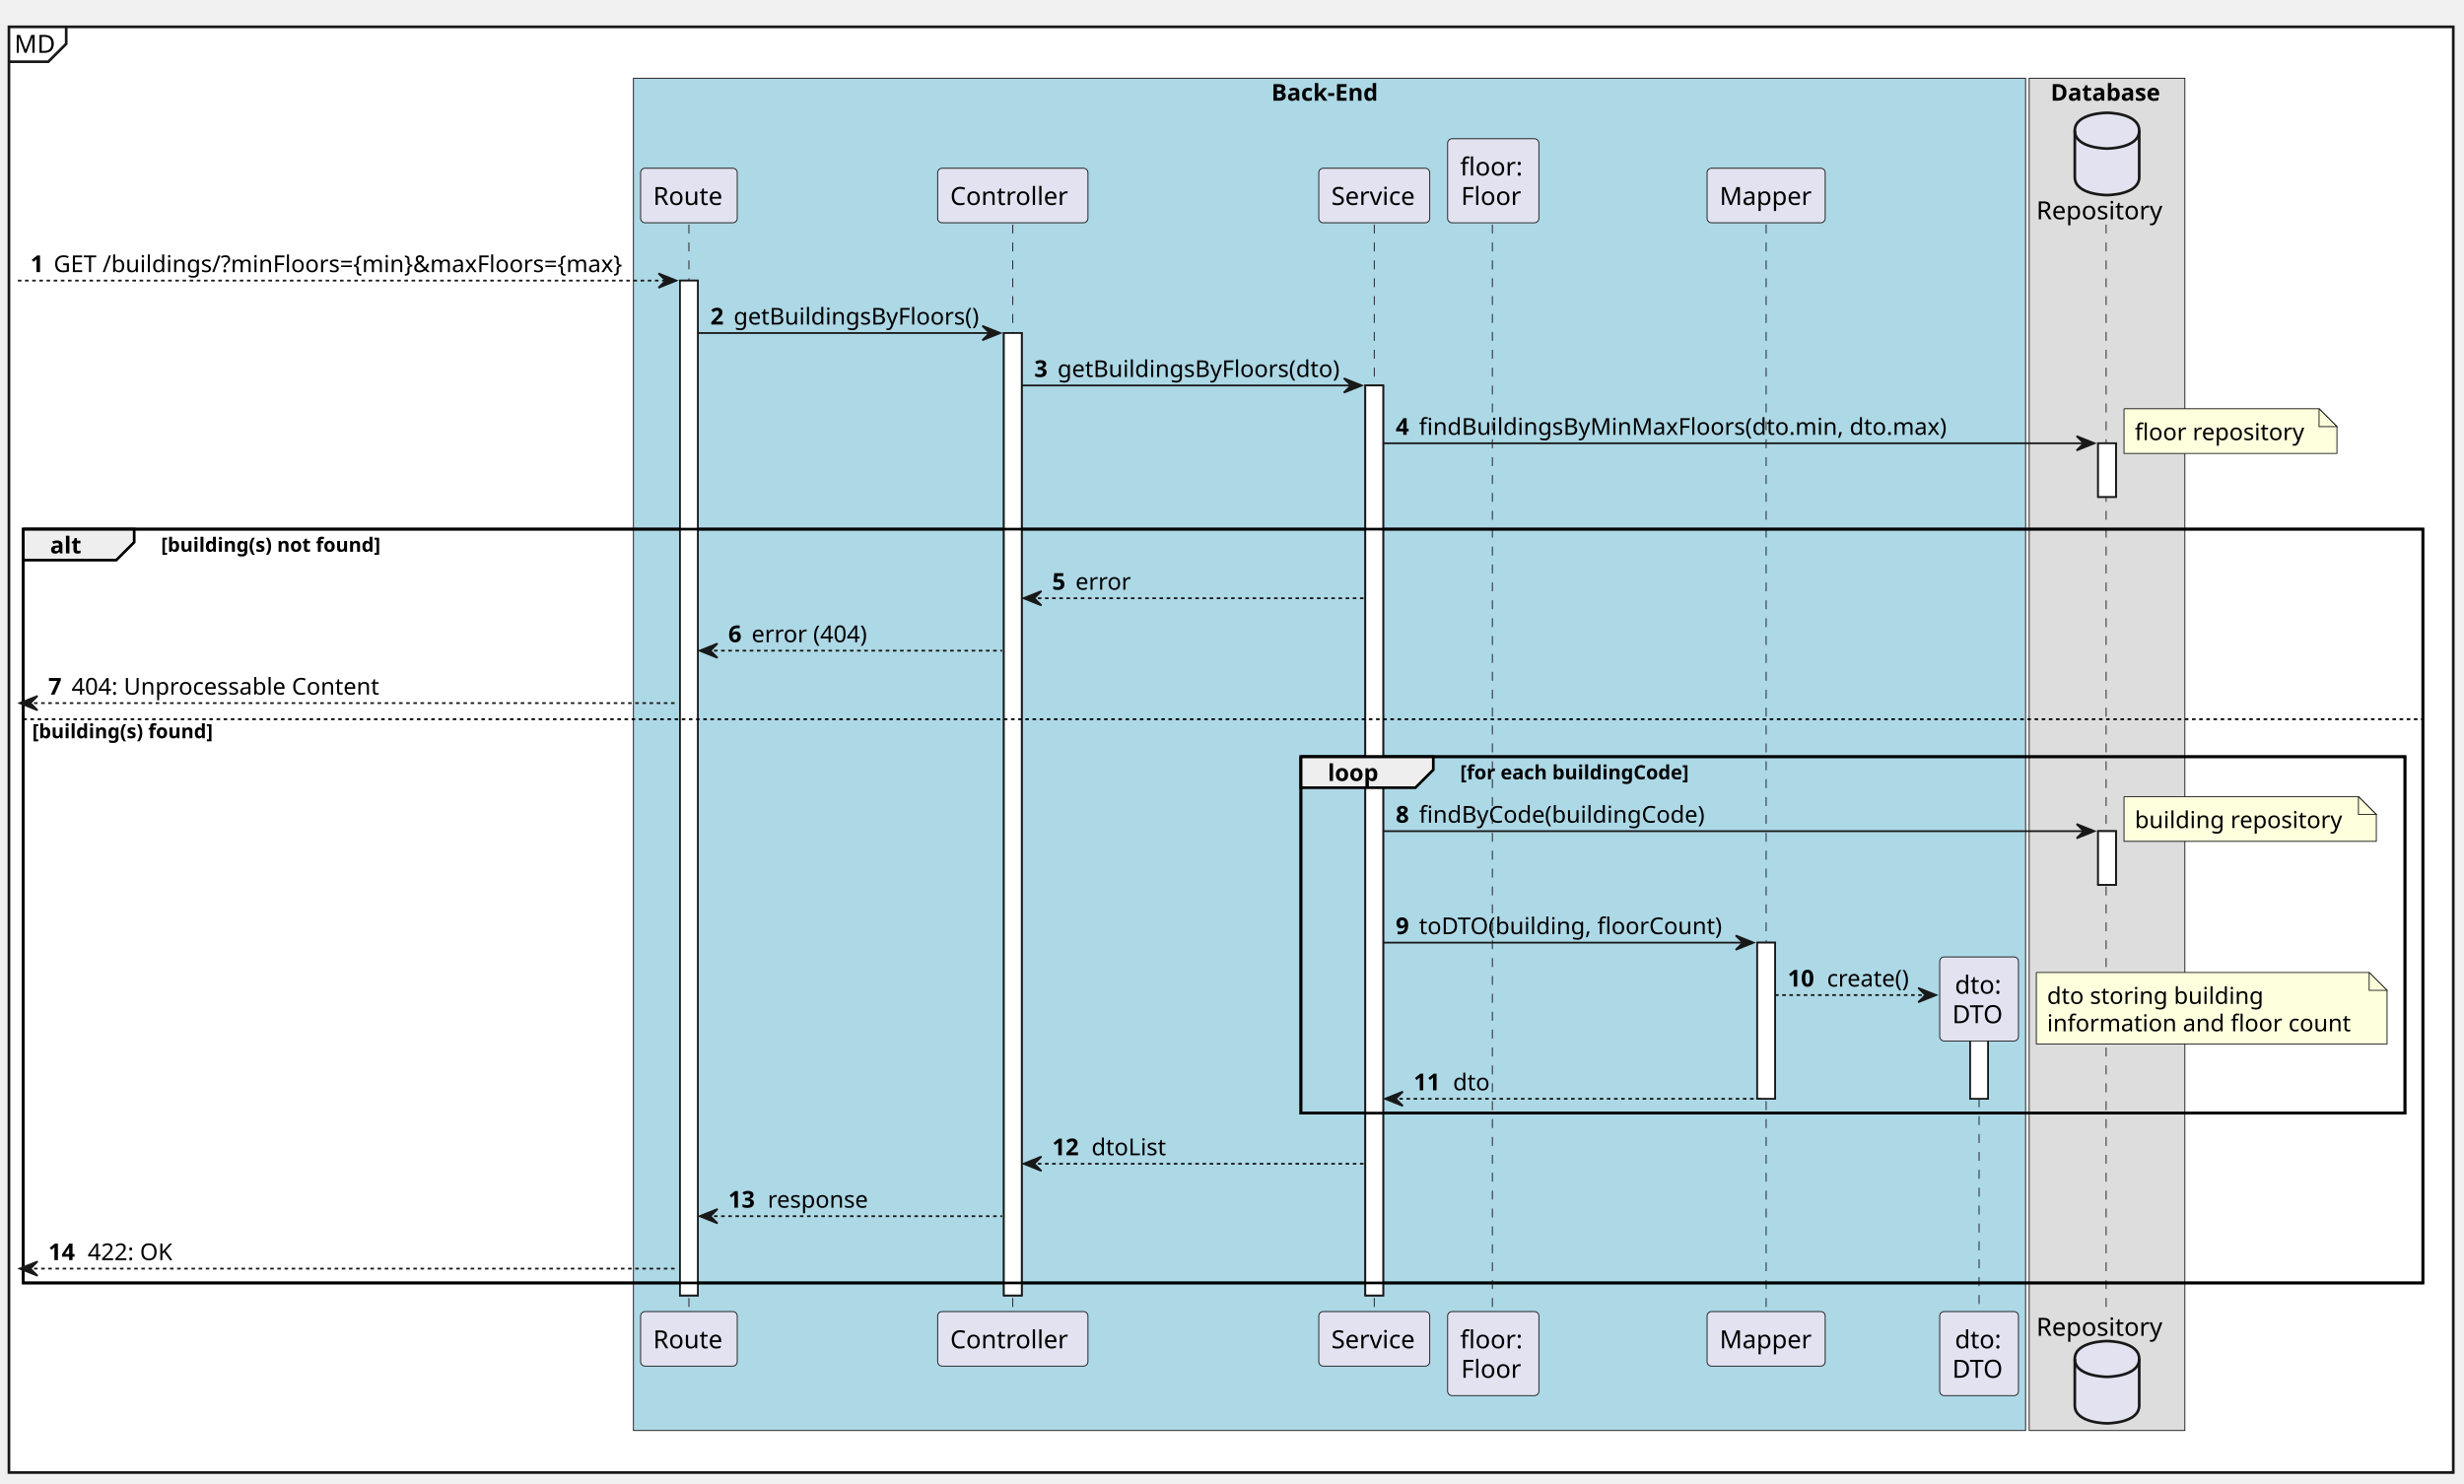
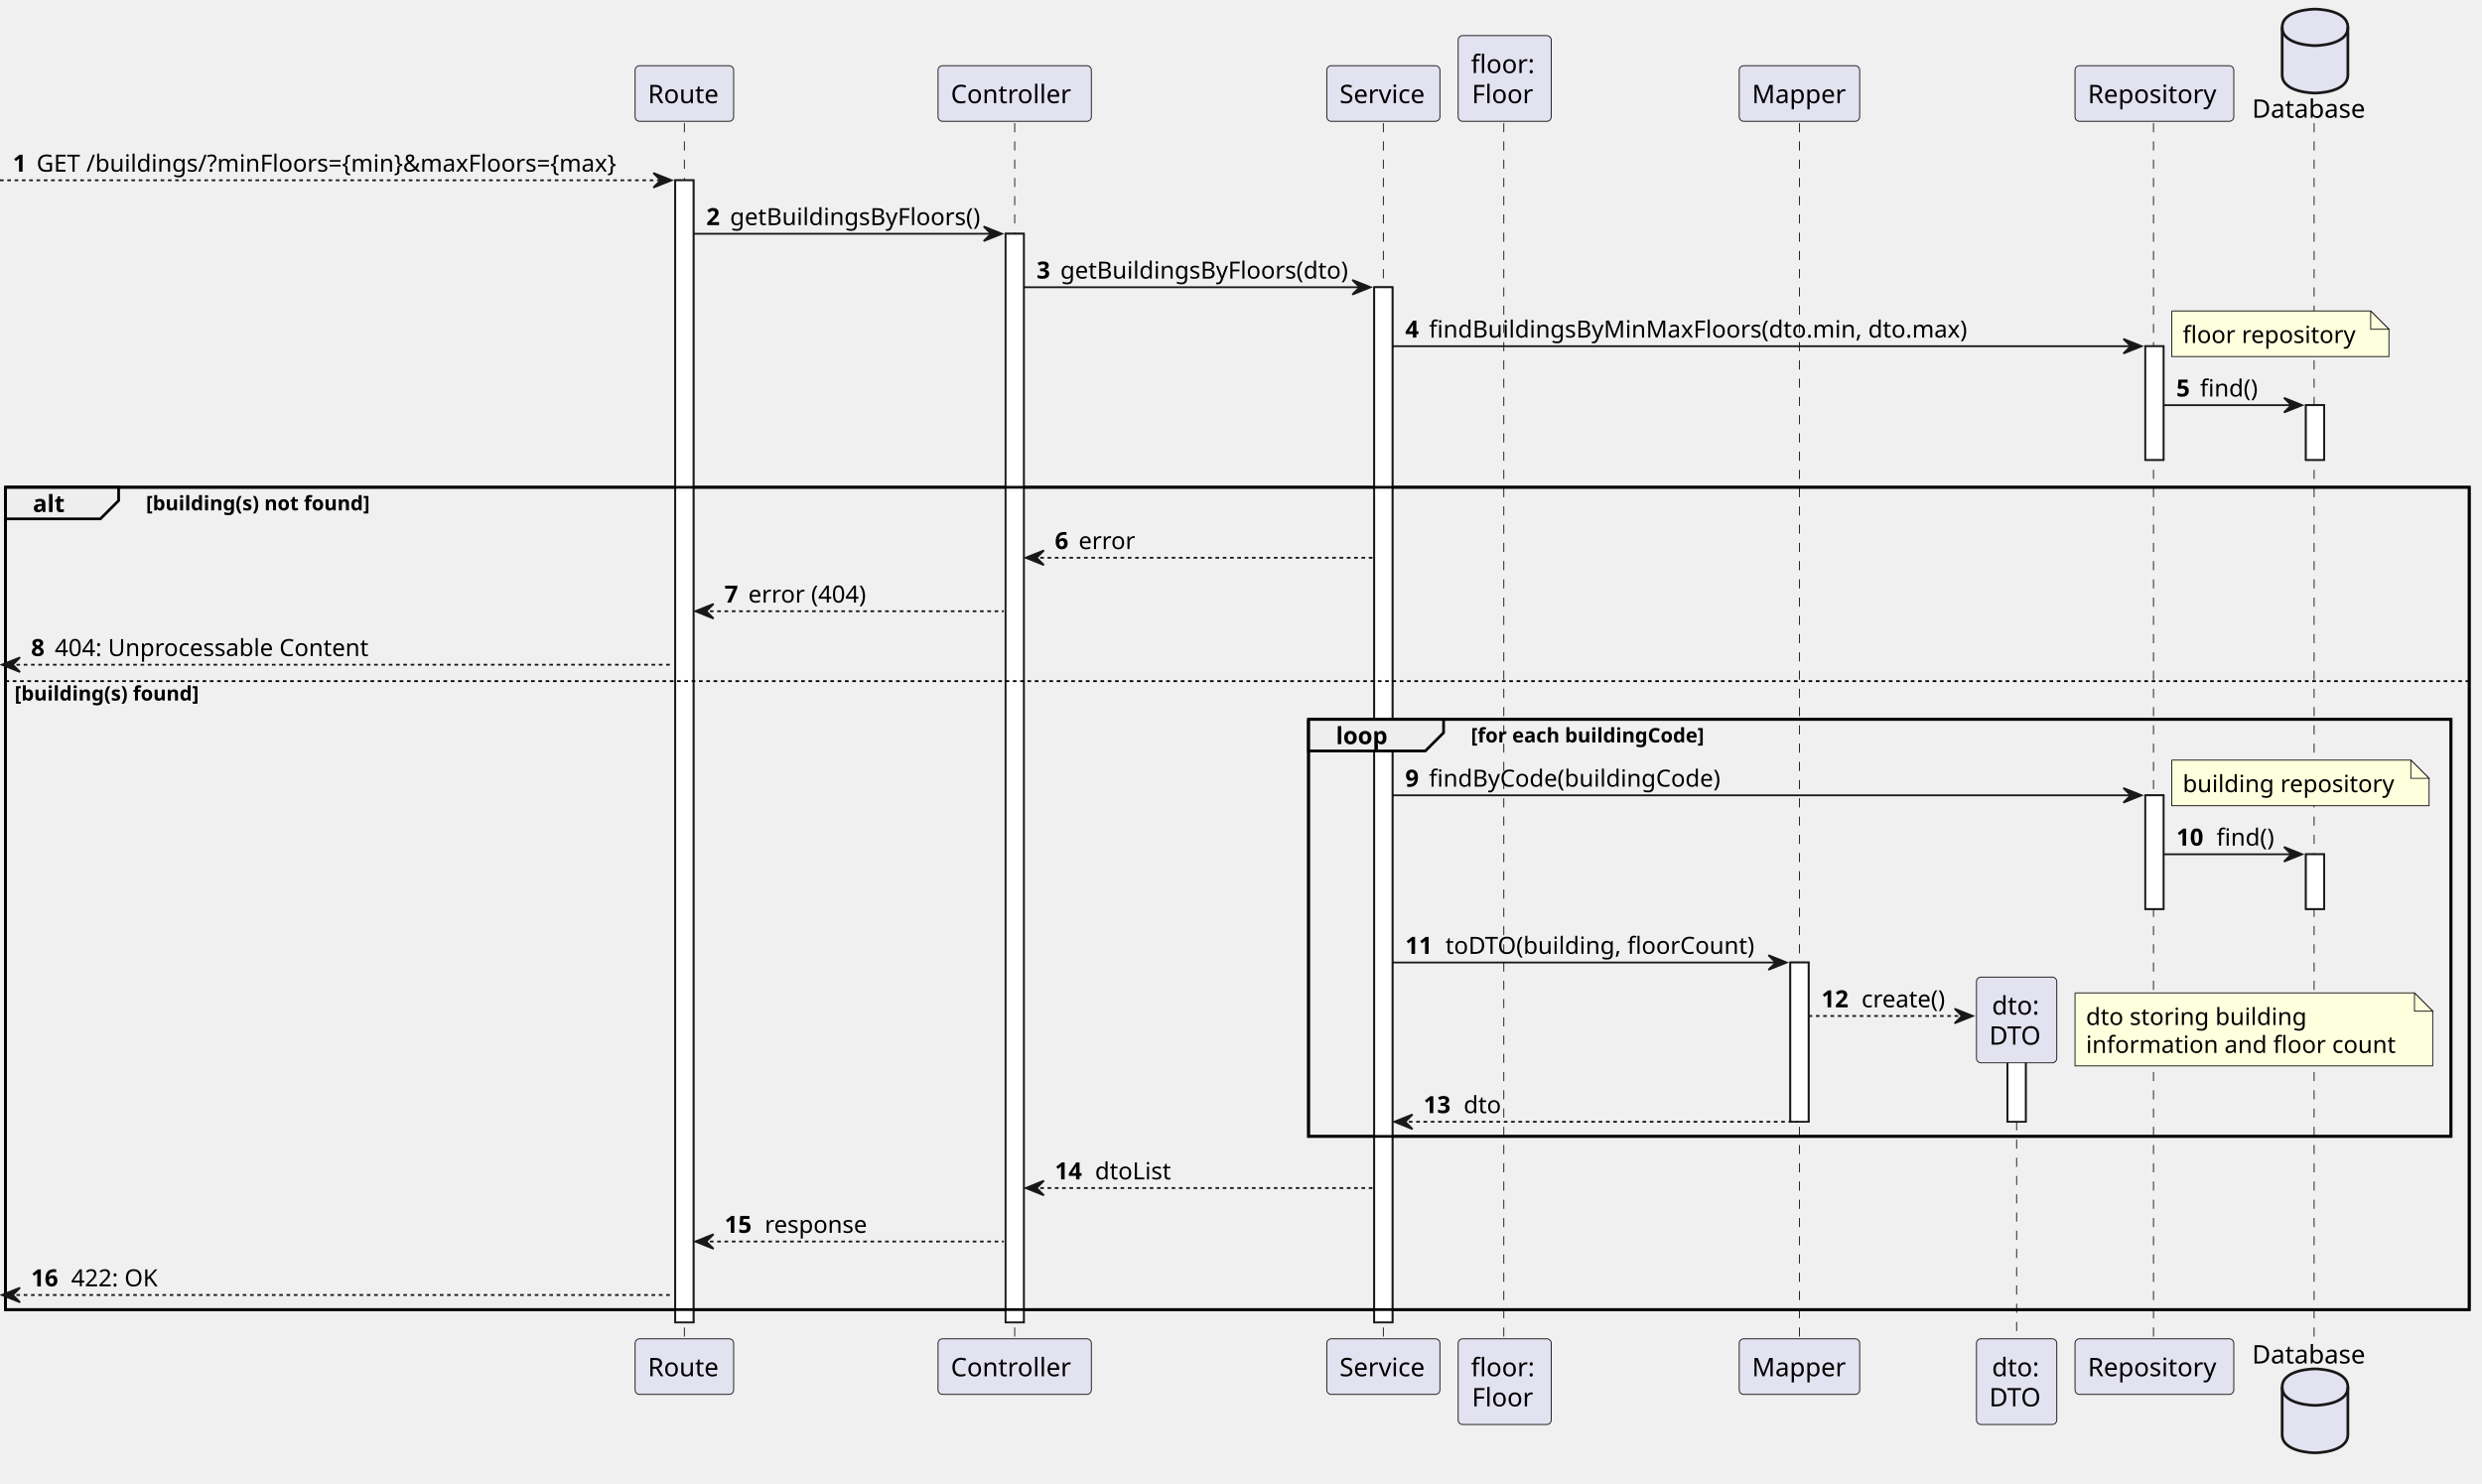
- <svg xmlns="http://www.w3.org/2000/svg" contentStyleType="text/css" height="829px" preserveAspectRatio="none" style="width:1377px;height:829px;background:#FFFFFF;" version="1.1" viewBox="0 0 1377 829" width="1377px" zoomAndPan="magnify">
+ <svg xmlns="http://www.w3.org/2000/svg" contentStyleType="text/css" height="813px" preserveAspectRatio="none" style="width:1360px;height:813px;background:#FFFFFF;" version="1.1" viewBox="0 0 1360 813" width="1360px" zoomAndPan="magnify">
  <defs />
  <g>
-     <rect fill="#FFFFFF" height="808.096" style="stroke:#181818;stroke-width:1.5;" width="1366" x="5" y="15" />
-     <path d="M37,15 L37,24.488 L27,34.488 L5,34.488 " fill="none" style="stroke:#181818;stroke-width:1.5;" />
-     <text fill="#000000" font-family="sans-serif" font-size="14" lengthAdjust="spacing" textLength="22" x="8" y="29.535">MD</text>
-     <rect fill="#ADD8E6" height="755.877" style="stroke:#181818;stroke-width:0.5;" width="778" x="354" y="43.73" />
-     <text fill="#000000" font-family="sans-serif" font-size="13" font-weight="bold" lengthAdjust="spacing" textLength="65" x="710.5" y="56.299">Back-End</text>
-     <rect fill="#DDDDDD" height="755.877" style="stroke:#181818;stroke-width:0.5;" width="87" x="1134" y="43.73" />
-     <text fill="#000000" font-family="sans-serif" font-size="13" font-weight="bold" lengthAdjust="spacing" textLength="63" x="1146" y="56.299">Database</text>
-     <rect fill="#FFFFFF" height="567.279" style="stroke:#181818;stroke-width:1.0;" width="10" x="380" y="156.84" />
-     <rect fill="#FFFFFF" height="537.969" style="stroke:#181818;stroke-width:1.0;" width="10" x="561" y="186.15" />
-     <rect fill="#FFFFFF" height="508.658" style="stroke:#181818;stroke-width:1.0;" width="10" x="763" y="215.461" />
-     <rect fill="#FFFFFF" height="87.287" style="stroke:#181818;stroke-width:1.0;" width="10" x="982" y="526.9" />
-     <rect fill="#FFFFFF" height="47.977" style="stroke:#181818;stroke-width:1.0;" width="10" x="1101" y="566.211" />
-     <rect fill="#FFFFFF" height="30" style="stroke:#181818;stroke-width:1.0;" width="10" x="1172.5" y="247.772" />
-     <rect fill="#FFFFFF" height="30" style="stroke:#181818;stroke-width:1.0;" width="10" x="1172.5" y="464.59" />
-     <rect fill="none" height="421.348" style="stroke:#000000;stroke-width:1.5;" width="1341" x="13" y="295.772" />
-     <rect fill="none" height="199.219" style="stroke:#000000;stroke-width:1.5;" width="617" x="727" y="422.969" />
-     <line style="stroke:#181818;stroke-width:0.5;stroke-dasharray:5.0,5.0;" x1="385" x2="385" y1="125.529" y2="734.119" />
-     <line style="stroke:#181818;stroke-width:0.5;stroke-dasharray:5.0,5.0;" x1="566" x2="566" y1="125.529" y2="734.119" />
-     <line style="stroke:#181818;stroke-width:0.5;stroke-dasharray:5.0,5.0;" x1="768" x2="768" y1="125.529" y2="734.119" />
-     <line style="stroke:#181818;stroke-width:0.5;stroke-dasharray:5.0,5.0;" x1="834" x2="834" y1="125.529" y2="734.119" />
-     <line style="stroke:#181818;stroke-width:0.5;stroke-dasharray:5.0,5.0;" x1="987" x2="987" y1="125.529" y2="734.119" />
-     <line style="stroke:#181818;stroke-width:0.5;stroke-dasharray:5.0,5.0;" x1="1106" x2="1106" y1="573.889" y2="734.119" />
-     <line style="stroke:#181818;stroke-width:0.5;stroke-dasharray:5.0,5.0;" x1="1177" x2="1177" y1="125.529" y2="734.119" />
-     <rect fill="#E2E2F0" height="30.488" rx="2.5" ry="2.5" style="stroke:#181818;stroke-width:0.5;" width="54" x="358" y="94.041" />
-     <text fill="#000000" font-family="sans-serif" font-size="14" lengthAdjust="spacing" textLength="40" x="365" y="114.576">Route</text>
-     <rect fill="#E2E2F0" height="30.488" rx="2.5" ry="2.5" style="stroke:#181818;stroke-width:0.5;" width="54" x="358" y="733.119" />
-     <text fill="#000000" font-family="sans-serif" font-size="14" lengthAdjust="spacing" textLength="40" x="365" y="753.654">Route</text>
-     <rect fill="#E2E2F0" height="30.488" rx="2.5" ry="2.5" style="stroke:#181818;stroke-width:0.5;" width="84" x="524" y="94.041" />
-     <text fill="#000000" font-family="sans-serif" font-size="14" lengthAdjust="spacing" textLength="70" x="531" y="114.576">Controller</text>
-     <rect fill="#E2E2F0" height="30.488" rx="2.5" ry="2.5" style="stroke:#181818;stroke-width:0.5;" width="84" x="524" y="733.119" />
-     <text fill="#000000" font-family="sans-serif" font-size="14" lengthAdjust="spacing" textLength="70" x="531" y="753.654">Controller</text>
-     <rect fill="#E2E2F0" height="30.488" rx="2.5" ry="2.5" style="stroke:#181818;stroke-width:0.5;" width="62" x="737" y="94.041" />
-     <text fill="#000000" font-family="sans-serif" font-size="14" lengthAdjust="spacing" textLength="48" x="744" y="114.576">Service</text>
-     <rect fill="#E2E2F0" height="30.488" rx="2.5" ry="2.5" style="stroke:#181818;stroke-width:0.5;" width="62" x="737" y="733.119" />
-     <text fill="#000000" font-family="sans-serif" font-size="14" lengthAdjust="spacing" textLength="48" x="744" y="753.654">Service</text>
-     <rect fill="#E2E2F0" height="46.977" rx="2.5" ry="2.5" style="stroke:#181818;stroke-width:0.5;" width="51" x="809" y="77.553" />
-     <text fill="#000000" font-family="sans-serif" font-size="14" lengthAdjust="spacing" textLength="37" x="816" y="98.088">floor:</text>
-     <text fill="#000000" font-family="sans-serif" font-size="14" lengthAdjust="spacing" textLength="36" x="816.5" y="114.576">Floor</text>
-     <rect fill="#E2E2F0" height="46.977" rx="2.5" ry="2.5" style="stroke:#181818;stroke-width:0.5;" width="51" x="809" y="733.119" />
-     <text fill="#000000" font-family="sans-serif" font-size="14" lengthAdjust="spacing" textLength="37" x="816" y="753.654">floor:</text>
-     <text fill="#000000" font-family="sans-serif" font-size="14" lengthAdjust="spacing" textLength="36" x="816.5" y="770.143">Floor</text>
-     <rect fill="#E2E2F0" height="30.488" rx="2.5" ry="2.5" style="stroke:#181818;stroke-width:0.5;" width="66" x="954" y="94.041" />
-     <text fill="#000000" font-family="sans-serif" font-size="14" lengthAdjust="spacing" textLength="52" x="961" y="114.576">Mapper</text>
-     <rect fill="#E2E2F0" height="30.488" rx="2.5" ry="2.5" style="stroke:#181818;stroke-width:0.5;" width="66" x="954" y="733.119" />
-     <text fill="#000000" font-family="sans-serif" font-size="14" lengthAdjust="spacing" textLength="52" x="961" y="753.654">Mapper</text>
-     <rect fill="#E2E2F0" height="46.977" rx="2.5" ry="2.5" style="stroke:#181818;stroke-width:0.5;" width="44" x="1084" y="733.119" />
-     <text fill="#000000" font-family="sans-serif" font-size="14" lengthAdjust="spacing" textLength="27" x="1092.5" y="753.654">dto:</text>
-     <text fill="#000000" font-family="sans-serif" font-size="14" lengthAdjust="spacing" textLength="30" x="1091" y="770.143">DTO</text>
-     <text fill="#000000" font-family="sans-serif" font-size="14" lengthAdjust="spacing" textLength="73" x="1138" y="122.576">Repository</text>
-     <path d="M1159.5,73.041 C1159.5,63.041 1177.5,63.041 1177.5,63.041 C1177.5,63.041 1195.5,63.041 1195.5,73.041 L1195.5,99.041 C1195.5,109.041 1177.5,109.041 1177.5,109.041 C1177.5,109.041 1159.5,109.041 1159.5,99.041 L1159.5,73.041 " fill="#E2E2F0" style="stroke:#181818;stroke-width:1.5;" />
-     <path d="M1159.5,73.041 C1159.5,83.041 1177.5,83.041 1177.5,83.041 C1177.5,83.041 1195.5,83.041 1195.5,73.041 " fill="none" style="stroke:#181818;stroke-width:1.5;" />
-     <text fill="#000000" font-family="sans-serif" font-size="14" lengthAdjust="spacing" textLength="73" x="1138" y="746.654">Repository</text>
-     <path d="M1159.5,759.607 C1159.5,749.607 1177.5,749.607 1177.5,749.607 C1177.5,749.607 1195.5,749.607 1195.5,759.607 L1195.5,785.607 C1195.5,795.607 1177.5,795.607 1177.5,795.607 C1177.5,795.607 1159.5,795.607 1159.5,785.607 L1159.5,759.607 " fill="#E2E2F0" style="stroke:#181818;stroke-width:1.5;" />
-     <path d="M1159.5,759.607 C1159.5,769.607 1177.5,769.607 1177.5,769.607 C1177.5,769.607 1195.5,769.607 1195.5,759.607 " fill="none" style="stroke:#181818;stroke-width:1.5;" />
-     <rect fill="#FFFFFF" height="567.279" style="stroke:#181818;stroke-width:1.0;" width="10" x="380" y="156.84" />
-     <rect fill="#FFFFFF" height="537.969" style="stroke:#181818;stroke-width:1.0;" width="10" x="561" y="186.15" />
-     <rect fill="#FFFFFF" height="508.658" style="stroke:#181818;stroke-width:1.0;" width="10" x="763" y="215.461" />
-     <rect fill="#FFFFFF" height="87.287" style="stroke:#181818;stroke-width:1.0;" width="10" x="982" y="526.9" />
-     <rect fill="#FFFFFF" height="47.977" style="stroke:#181818;stroke-width:1.0;" width="10" x="1101" y="566.211" />
-     <rect fill="#FFFFFF" height="30" style="stroke:#181818;stroke-width:1.0;" width="10" x="1172.5" y="247.772" />
-     <rect fill="#FFFFFF" height="30" style="stroke:#181818;stroke-width:1.0;" width="10" x="1172.5" y="464.59" />
-     <polygon fill="#181818" points="368,152.84,378,156.84,368,160.84,372,156.84" style="stroke:#181818;stroke-width:1.0;" />
-     <line style="stroke:#181818;stroke-width:1.0;stroke-dasharray:2.0,2.0;" x1="10" x2="374" y1="156.84" y2="156.84" />
-     <text fill="#000000" font-family="sans-serif" font-size="13" font-weight="bold" lengthAdjust="spacing" textLength="9" x="17" y="152.098">1</text>
-     <text fill="#000000" font-family="sans-serif" font-size="13" lengthAdjust="spacing" textLength="331" x="30" y="152.098">GET /buildings/?minFloors={min}&amp;maxFloors={max}</text>
-     <polygon fill="#181818" points="549,182.15,559,186.15,549,190.15,553,186.15" style="stroke:#181818;stroke-width:1.0;" />
-     <line style="stroke:#181818;stroke-width:1.0;" x1="390" x2="555" y1="186.15" y2="186.15" />
-     <text fill="#000000" font-family="sans-serif" font-size="13" font-weight="bold" lengthAdjust="spacing" textLength="9" x="397" y="181.408">2</text>
-     <text fill="#000000" font-family="sans-serif" font-size="13" lengthAdjust="spacing" textLength="139" x="410" y="181.408">getBuildingsByFloors()</text>
-     <polygon fill="#181818" points="751,211.461,761,215.461,751,219.461,755,215.461" style="stroke:#181818;stroke-width:1.0;" />
-     <line style="stroke:#181818;stroke-width:1.0;" x1="571" x2="757" y1="215.461" y2="215.461" />
-     <text fill="#000000" font-family="sans-serif" font-size="13" font-weight="bold" lengthAdjust="spacing" textLength="9" x="578" y="210.719">3</text>
-     <text fill="#000000" font-family="sans-serif" font-size="13" lengthAdjust="spacing" textLength="160" x="591" y="210.719">getBuildingsByFloors(dto)</text>
-     <polygon fill="#181818" points="1160.5,243.772,1170.5,247.772,1160.5,251.772,1164.5,247.772" style="stroke:#181818;stroke-width:1.0;" />
-     <line style="stroke:#181818;stroke-width:1.0;" x1="773" x2="1166.5" y1="247.772" y2="247.772" />
-     <text fill="#000000" font-family="sans-serif" font-size="13" font-weight="bold" lengthAdjust="spacing" textLength="9" x="780" y="243.029">4</text>
-     <text fill="#000000" font-family="sans-serif" font-size="13" lengthAdjust="spacing" textLength="302" x="793" y="243.029">findBuildingsByMinMaxFloors(dto.min, dto.max)</text>
-     <path d="M1187,228.461 L1187,253.461 L1306,253.461 L1306,238.461 L1296,228.461 L1187,228.461 " fill="#FEFFDD" style="stroke:#181818;stroke-width:0.5;" />
-     <path d="M1296,228.461 L1296,238.461 L1306,238.461 L1296,228.461 " fill="#FEFFDD" style="stroke:#181818;stroke-width:0.5;" />
-     <text fill="#000000" font-family="sans-serif" font-size="13" lengthAdjust="spacing" textLength="98" x="1193" y="246.029">floor repository</text>
-     <path d="M13,295.772 L75,295.772 L75,303.082 L65,313.082 L13,313.082 L13,295.772 " fill="#EEEEEE" style="stroke:#000000;stroke-width:1.5;" />
-     <rect fill="none" height="421.348" style="stroke:#000000;stroke-width:1.5;" width="1341" x="13" y="295.772" />
-     <text fill="#000000" font-family="sans-serif" font-size="13" font-weight="bold" lengthAdjust="spacing" textLength="17" x="28" y="309.34">alt</text>
-     <text fill="#000000" font-family="sans-serif" font-size="11" font-weight="bold" lengthAdjust="spacing" textLength="128" x="90" y="308.406">[building(s) not found]</text>
-     <polygon fill="#181818" points="582,330.393,572,334.393,582,338.393,578,334.393" style="stroke:#181818;stroke-width:1.0;" />
-     <line style="stroke:#181818;stroke-width:1.0;stroke-dasharray:2.0,2.0;" x1="576" x2="762" y1="334.393" y2="334.393" />
-     <text fill="#000000" font-family="sans-serif" font-size="13" font-weight="bold" lengthAdjust="spacing" textLength="9" x="588" y="329.65">5</text>
-     <text fill="#000000" font-family="sans-serif" font-size="13" lengthAdjust="spacing" textLength="30" x="601" y="329.65">error</text>
-     <polygon fill="#181818" points="401,359.703,391,363.703,401,367.703,397,363.703" style="stroke:#181818;stroke-width:1.0;" />
-     <line style="stroke:#181818;stroke-width:1.0;stroke-dasharray:2.0,2.0;" x1="395" x2="560" y1="363.703" y2="363.703" />
-     <text fill="#000000" font-family="sans-serif" font-size="13" font-weight="bold" lengthAdjust="spacing" textLength="9" x="407" y="358.961">6</text>
-     <text fill="#000000" font-family="sans-serif" font-size="13" lengthAdjust="spacing" textLength="66" x="420" y="358.961">error (404)</text>
-     <polygon fill="#181818" points="21,389.014,11,393.014,21,397.014,17,393.014" style="stroke:#181818;stroke-width:1.0;" />
-     <line style="stroke:#181818;stroke-width:1.0;stroke-dasharray:2.0,2.0;" x1="15" x2="379" y1="393.014" y2="393.014" />
-     <text fill="#000000" font-family="sans-serif" font-size="13" font-weight="bold" lengthAdjust="spacing" textLength="9" x="27" y="388.272">7</text>
-     <text fill="#000000" font-family="sans-serif" font-size="13" lengthAdjust="spacing" textLength="178" x="40" y="388.272">404: Unprocessable Content</text>
-     <line style="stroke:#000000;stroke-width:1.0;stroke-dasharray:2.0,2.0;" x1="13" x2="1354" y1="402.014" y2="402.014" />
-     <text fill="#000000" font-family="sans-serif" font-size="11" font-weight="bold" lengthAdjust="spacing" textLength="106" x="18" y="412.648">[building(s) found]</text>
-     <path d="M727,422.969 L801,422.969 L801,430.279 L791,440.279 L727,440.279 L727,422.969 " fill="#EEEEEE" style="stroke:#000000;stroke-width:1.5;" />
-     <rect fill="none" height="199.219" style="stroke:#000000;stroke-width:1.5;" width="617" x="727" y="422.969" />
-     <text fill="#000000" font-family="sans-serif" font-size="13" font-weight="bold" lengthAdjust="spacing" textLength="29" x="742" y="436.537">loop</text>
-     <text fill="#000000" font-family="sans-serif" font-size="11" font-weight="bold" lengthAdjust="spacing" textLength="133" x="816" y="435.603">[for each buildingCode]</text>
-     <polygon fill="#181818" points="1160.5,460.59,1170.5,464.59,1160.5,468.59,1164.5,464.59" style="stroke:#181818;stroke-width:1.0;" />
-     <line style="stroke:#181818;stroke-width:1.0;" x1="773" x2="1166.5" y1="464.59" y2="464.59" />
-     <text fill="#000000" font-family="sans-serif" font-size="13" font-weight="bold" lengthAdjust="spacing" textLength="9" x="780" y="459.848">8</text>
-     <text fill="#000000" font-family="sans-serif" font-size="13" lengthAdjust="spacing" textLength="163" x="793" y="459.848">findByCode(buildingCode)</text>
-     <path d="M1187,445.279 L1187,470.279 L1328,470.279 L1328,455.279 L1318,445.279 L1187,445.279 " fill="#FEFFDD" style="stroke:#181818;stroke-width:0.5;" />
-     <path d="M1318,445.279 L1318,455.279 L1328,455.279 L1318,445.279 " fill="#FEFFDD" style="stroke:#181818;stroke-width:0.5;" />
-     <text fill="#000000" font-family="sans-serif" font-size="13" lengthAdjust="spacing" textLength="120" x="1193" y="462.848">building repository</text>
-     <polygon fill="#181818" points="970,522.9,980,526.9,970,530.9,974,526.9" style="stroke:#181818;stroke-width:1.0;" />
-     <line style="stroke:#181818;stroke-width:1.0;" x1="773" x2="976" y1="526.9" y2="526.9" />
-     <text fill="#000000" font-family="sans-serif" font-size="13" font-weight="bold" lengthAdjust="spacing" textLength="9" x="780" y="522.158">9</text>
-     <text fill="#000000" font-family="sans-serif" font-size="13" lengthAdjust="spacing" textLength="177" x="793" y="522.158">toDTO(building, floorCount)</text>
-     <polygon fill="#181818" points="1072,552.211,1082,556.211,1072,560.211,1076,556.211" style="stroke:#181818;stroke-width:1.0;" />
-     <line style="stroke:#181818;stroke-width:1.0;stroke-dasharray:2.0,2.0;" x1="992" x2="1078" y1="556.211" y2="556.211" />
-     <text fill="#000000" font-family="sans-serif" font-size="13" font-weight="bold" lengthAdjust="spacing" textLength="18" x="999" y="551.469">10</text>
-     <text fill="#000000" font-family="sans-serif" font-size="13" lengthAdjust="spacing" textLength="46" x="1021" y="551.469">create()</text>
-     <rect fill="#E2E2F0" height="46.977" rx="2.5" ry="2.5" style="stroke:#181818;stroke-width:0.5;" width="44" x="1084" y="534.9" />
-     <text fill="#000000" font-family="sans-serif" font-size="14" lengthAdjust="spacing" textLength="27" x="1092.5" y="555.436">dto:</text>
-     <text fill="#000000" font-family="sans-serif" font-size="14" lengthAdjust="spacing" textLength="30" x="1091" y="571.924">DTO</text>
-     <path d="M1138,543.578 L1138,583.578 L1334,583.578 L1334,553.578 L1324,543.578 L1138,543.578 " fill="#FEFFDD" style="stroke:#181818;stroke-width:0.5;" />
-     <path d="M1324,543.578 L1324,553.578 L1334,553.578 L1324,543.578 " fill="#FEFFDD" style="stroke:#181818;stroke-width:0.5;" />
-     <text fill="#000000" font-family="sans-serif" font-size="13" lengthAdjust="spacing" textLength="126" x="1144" y="561.146">dto storing building</text>
-     <text fill="#000000" font-family="sans-serif" font-size="13" lengthAdjust="spacing" textLength="175" x="1144" y="576.457">information and floor count</text>
-     <polygon fill="#181818" points="784,610.188,774,614.188,784,618.188,780,614.188" style="stroke:#181818;stroke-width:1.0;" />
-     <line style="stroke:#181818;stroke-width:1.0;stroke-dasharray:2.0,2.0;" x1="778" x2="986" y1="614.188" y2="614.188" />
-     <text fill="#000000" font-family="sans-serif" font-size="13" font-weight="bold" lengthAdjust="spacing" textLength="18" x="790" y="609.445">11</text>
-     <text fill="#000000" font-family="sans-serif" font-size="13" lengthAdjust="spacing" textLength="21" x="812" y="609.445">dto</text>
-     <polygon fill="#181818" points="582,646.498,572,650.498,582,654.498,578,650.498" style="stroke:#181818;stroke-width:1.0;" />
-     <line style="stroke:#181818;stroke-width:1.0;stroke-dasharray:2.0,2.0;" x1="576" x2="762" y1="650.498" y2="650.498" />
-     <text fill="#000000" font-family="sans-serif" font-size="13" font-weight="bold" lengthAdjust="spacing" textLength="18" x="588" y="645.756">12</text>
-     <text fill="#000000" font-family="sans-serif" font-size="13" lengthAdjust="spacing" textLength="44" x="610" y="645.756">dtoList</text>
-     <polygon fill="#181818" points="401,675.809,391,679.809,401,683.809,397,679.809" style="stroke:#181818;stroke-width:1.0;" />
-     <line style="stroke:#181818;stroke-width:1.0;stroke-dasharray:2.0,2.0;" x1="395" x2="560" y1="679.809" y2="679.809" />
-     <text fill="#000000" font-family="sans-serif" font-size="13" font-weight="bold" lengthAdjust="spacing" textLength="18" x="407" y="675.066">13</text>
-     <text fill="#000000" font-family="sans-serif" font-size="13" lengthAdjust="spacing" textLength="57" x="429" y="675.066">response</text>
-     <polygon fill="#181818" points="21,705.119,11,709.119,21,713.119,17,709.119" style="stroke:#181818;stroke-width:1.0;" />
-     <line style="stroke:#181818;stroke-width:1.0;stroke-dasharray:2.0,2.0;" x1="15" x2="379" y1="709.119" y2="709.119" />
-     <text fill="#000000" font-family="sans-serif" font-size="13" font-weight="bold" lengthAdjust="spacing" textLength="18" x="27" y="704.377">14</text>
-     <text fill="#000000" font-family="sans-serif" font-size="13" lengthAdjust="spacing" textLength="50" x="49" y="704.377">422: OK</text>
+     <rect fill="#FFFFFF" height="625.9" style="stroke:#181818;stroke-width:1.0;" width="10" x="370" y="98.799" />
+     <rect fill="#FFFFFF" height="596.59" style="stroke:#181818;stroke-width:1.0;" width="10" x="551" y="128.109" />
+     <rect fill="#FFFFFF" height="567.279" style="stroke:#181818;stroke-width:1.0;" width="10" x="753" y="157.42" />
+     <rect fill="#FFFFFF" height="87.287" style="stroke:#181818;stroke-width:1.0;" width="10" x="981" y="527.481" />
+     <rect fill="#FFFFFF" height="47.977" style="stroke:#181818;stroke-width:1.0;" width="10" x="1100" y="566.791" />
+     <rect fill="#FFFFFF" height="62.31" style="stroke:#181818;stroke-width:1.0;" width="10" x="1175.5" y="189.731" />
+     <rect fill="#FFFFFF" height="62.31" style="stroke:#181818;stroke-width:1.0;" width="10" x="1175.5" y="435.859" />
+     <rect fill="#FFFFFF" height="30" style="stroke:#181818;stroke-width:1.0;" width="10" x="1263.5" y="222.041" />
+     <rect fill="#FFFFFF" height="30" style="stroke:#181818;stroke-width:1.0;" width="10" x="1263.5" y="468.17" />
+     <rect fill="none" height="450.658" style="stroke:#000000;stroke-width:1.5;" width="1350" x="3" y="267.041" />
+     <rect fill="none" height="228.529" style="stroke:#000000;stroke-width:1.5;" width="626" x="717" y="394.238" />
+     <line style="stroke:#181818;stroke-width:0.5;stroke-dasharray:5.0,5.0;" x1="375" x2="375" y1="67.488" y2="734.699" />
+     <line style="stroke:#181818;stroke-width:0.5;stroke-dasharray:5.0,5.0;" x1="556" x2="556" y1="67.488" y2="734.699" />
+     <line style="stroke:#181818;stroke-width:0.5;stroke-dasharray:5.0,5.0;" x1="758" x2="758" y1="67.488" y2="734.699" />
+     <line style="stroke:#181818;stroke-width:0.5;stroke-dasharray:5.0,5.0;" x1="824" x2="824" y1="67.488" y2="734.699" />
+     <line style="stroke:#181818;stroke-width:0.5;stroke-dasharray:5.0,5.0;" x1="986" x2="986" y1="67.488" y2="734.699" />
+     <line style="stroke:#181818;stroke-width:0.5;stroke-dasharray:5.0,5.0;" x1="1105" x2="1105" y1="574.469" y2="734.699" />
+     <line style="stroke:#181818;stroke-width:0.5;stroke-dasharray:5.0,5.0;" x1="1180" x2="1180" y1="67.488" y2="734.699" />
+     <line style="stroke:#181818;stroke-width:0.5;stroke-dasharray:5.0,5.0;" x1="1268" x2="1268" y1="67.488" y2="734.699" />
+     <rect fill="#E2E2F0" height="30.488" rx="2.5" ry="2.5" style="stroke:#181818;stroke-width:0.5;" width="54" x="348" y="36" />
+     <text fill="#000000" font-family="sans-serif" font-size="14" lengthAdjust="spacing" textLength="40" x="355" y="56.535">Route</text>
+     <rect fill="#E2E2F0" height="30.488" rx="2.5" ry="2.5" style="stroke:#181818;stroke-width:0.5;" width="54" x="348" y="733.699" />
+     <text fill="#000000" font-family="sans-serif" font-size="14" lengthAdjust="spacing" textLength="40" x="355" y="754.234">Route</text>
+     <rect fill="#E2E2F0" height="30.488" rx="2.5" ry="2.5" style="stroke:#181818;stroke-width:0.5;" width="84" x="514" y="36" />
+     <text fill="#000000" font-family="sans-serif" font-size="14" lengthAdjust="spacing" textLength="70" x="521" y="56.535">Controller</text>
+     <rect fill="#E2E2F0" height="30.488" rx="2.5" ry="2.5" style="stroke:#181818;stroke-width:0.5;" width="84" x="514" y="733.699" />
+     <text fill="#000000" font-family="sans-serif" font-size="14" lengthAdjust="spacing" textLength="70" x="521" y="754.234">Controller</text>
+     <rect fill="#E2E2F0" height="30.488" rx="2.5" ry="2.5" style="stroke:#181818;stroke-width:0.5;" width="62" x="727" y="36" />
+     <text fill="#000000" font-family="sans-serif" font-size="14" lengthAdjust="spacing" textLength="48" x="734" y="56.535">Service</text>
+     <rect fill="#E2E2F0" height="30.488" rx="2.5" ry="2.5" style="stroke:#181818;stroke-width:0.5;" width="62" x="727" y="733.699" />
+     <text fill="#000000" font-family="sans-serif" font-size="14" lengthAdjust="spacing" textLength="48" x="734" y="754.234">Service</text>
+     <rect fill="#E2E2F0" height="46.977" rx="2.5" ry="2.5" style="stroke:#181818;stroke-width:0.5;" width="51" x="799" y="19.512" />
+     <text fill="#000000" font-family="sans-serif" font-size="14" lengthAdjust="spacing" textLength="37" x="806" y="40.047">floor:</text>
+     <text fill="#000000" font-family="sans-serif" font-size="14" lengthAdjust="spacing" textLength="36" x="806.5" y="56.535">Floor</text>
+     <rect fill="#E2E2F0" height="46.977" rx="2.5" ry="2.5" style="stroke:#181818;stroke-width:0.5;" width="51" x="799" y="733.699" />
+     <text fill="#000000" font-family="sans-serif" font-size="14" lengthAdjust="spacing" textLength="37" x="806" y="754.234">floor:</text>
+     <text fill="#000000" font-family="sans-serif" font-size="14" lengthAdjust="spacing" textLength="36" x="806.5" y="770.723">Floor</text>
+     <rect fill="#E2E2F0" height="30.488" rx="2.5" ry="2.5" style="stroke:#181818;stroke-width:0.5;" width="66" x="953" y="36" />
+     <text fill="#000000" font-family="sans-serif" font-size="14" lengthAdjust="spacing" textLength="52" x="960" y="56.535">Mapper</text>
+     <rect fill="#E2E2F0" height="30.488" rx="2.5" ry="2.5" style="stroke:#181818;stroke-width:0.5;" width="66" x="953" y="733.699" />
+     <text fill="#000000" font-family="sans-serif" font-size="14" lengthAdjust="spacing" textLength="52" x="960" y="754.234">Mapper</text>
+     <rect fill="#E2E2F0" height="46.977" rx="2.5" ry="2.5" style="stroke:#181818;stroke-width:0.5;" width="44" x="1083" y="733.699" />
+     <text fill="#000000" font-family="sans-serif" font-size="14" lengthAdjust="spacing" textLength="27" x="1091.5" y="754.234">dto:</text>
+     <text fill="#000000" font-family="sans-serif" font-size="14" lengthAdjust="spacing" textLength="30" x="1090" y="770.723">DTO</text>
+     <rect fill="#E2E2F0" height="30.488" rx="2.5" ry="2.5" style="stroke:#181818;stroke-width:0.5;" width="87" x="1137" y="36" />
+     <text fill="#000000" font-family="sans-serif" font-size="14" lengthAdjust="spacing" textLength="73" x="1144" y="56.535">Repository</text>
+     <rect fill="#E2E2F0" height="30.488" rx="2.5" ry="2.5" style="stroke:#181818;stroke-width:0.5;" width="87" x="1137" y="733.699" />
+     <text fill="#000000" font-family="sans-serif" font-size="14" lengthAdjust="spacing" textLength="73" x="1144" y="754.234">Repository</text>
+     <text fill="#000000" font-family="sans-serif" font-size="14" lengthAdjust="spacing" textLength="63" x="1234" y="64.535">Database</text>
+     <path d="M1250.5,15 C1250.5,5 1268.5,5 1268.5,5 C1268.5,5 1286.5,5 1286.5,15 L1286.5,41 C1286.5,51 1268.5,51 1268.5,51 C1268.5,51 1250.5,51 1250.5,41 L1250.5,15 " fill="#E2E2F0" style="stroke:#181818;stroke-width:1.5;" />
+     <path d="M1250.5,15 C1250.5,25 1268.5,25 1268.5,25 C1268.5,25 1286.5,25 1286.5,15 " fill="none" style="stroke:#181818;stroke-width:1.5;" />
+     <text fill="#000000" font-family="sans-serif" font-size="14" lengthAdjust="spacing" textLength="63" x="1234" y="747.234">Database</text>
+     <path d="M1250.5,760.188 C1250.5,750.188 1268.5,750.188 1268.5,750.188 C1268.5,750.188 1286.5,750.188 1286.5,760.188 L1286.5,786.188 C1286.5,796.188 1268.5,796.188 1268.5,796.188 C1268.5,796.188 1250.5,796.188 1250.5,786.188 L1250.5,760.188 " fill="#E2E2F0" style="stroke:#181818;stroke-width:1.5;" />
+     <path d="M1250.5,760.188 C1250.5,770.188 1268.5,770.188 1268.5,770.188 C1268.5,770.188 1286.5,770.188 1286.5,760.188 " fill="none" style="stroke:#181818;stroke-width:1.5;" />
+     <rect fill="#FFFFFF" height="625.9" style="stroke:#181818;stroke-width:1.0;" width="10" x="370" y="98.799" />
+     <rect fill="#FFFFFF" height="596.59" style="stroke:#181818;stroke-width:1.0;" width="10" x="551" y="128.109" />
+     <rect fill="#FFFFFF" height="567.279" style="stroke:#181818;stroke-width:1.0;" width="10" x="753" y="157.42" />
+     <rect fill="#FFFFFF" height="87.287" style="stroke:#181818;stroke-width:1.0;" width="10" x="981" y="527.481" />
+     <rect fill="#FFFFFF" height="47.977" style="stroke:#181818;stroke-width:1.0;" width="10" x="1100" y="566.791" />
+     <rect fill="#FFFFFF" height="62.31" style="stroke:#181818;stroke-width:1.0;" width="10" x="1175.5" y="189.731" />
+     <rect fill="#FFFFFF" height="62.31" style="stroke:#181818;stroke-width:1.0;" width="10" x="1175.5" y="435.859" />
+     <rect fill="#FFFFFF" height="30" style="stroke:#181818;stroke-width:1.0;" width="10" x="1263.5" y="222.041" />
+     <rect fill="#FFFFFF" height="30" style="stroke:#181818;stroke-width:1.0;" width="10" x="1263.5" y="468.17" />
+     <polygon fill="#181818" points="358,94.799,368,98.799,358,102.799,362,98.799" style="stroke:#181818;stroke-width:1.0;" />
+     <line style="stroke:#181818;stroke-width:1.0;stroke-dasharray:2.0,2.0;" x1="0" x2="364" y1="98.799" y2="98.799" />
+     <text fill="#000000" font-family="sans-serif" font-size="13" font-weight="bold" lengthAdjust="spacing" textLength="9" x="7" y="94.057">1</text>
+     <text fill="#000000" font-family="sans-serif" font-size="13" lengthAdjust="spacing" textLength="331" x="20" y="94.057">GET /buildings/?minFloors={min}&amp;maxFloors={max}</text>
+     <polygon fill="#181818" points="539,124.109,549,128.109,539,132.109,543,128.109" style="stroke:#181818;stroke-width:1.0;" />
+     <line style="stroke:#181818;stroke-width:1.0;" x1="380" x2="545" y1="128.109" y2="128.109" />
+     <text fill="#000000" font-family="sans-serif" font-size="13" font-weight="bold" lengthAdjust="spacing" textLength="9" x="387" y="123.367">2</text>
+     <text fill="#000000" font-family="sans-serif" font-size="13" lengthAdjust="spacing" textLength="139" x="400" y="123.367">getBuildingsByFloors()</text>
+     <polygon fill="#181818" points="741,153.42,751,157.42,741,161.42,745,157.42" style="stroke:#181818;stroke-width:1.0;" />
+     <line style="stroke:#181818;stroke-width:1.0;" x1="561" x2="747" y1="157.42" y2="157.42" />
+     <text fill="#000000" font-family="sans-serif" font-size="13" font-weight="bold" lengthAdjust="spacing" textLength="9" x="568" y="152.678">3</text>
+     <text fill="#000000" font-family="sans-serif" font-size="13" lengthAdjust="spacing" textLength="160" x="581" y="152.678">getBuildingsByFloors(dto)</text>
+     <polygon fill="#181818" points="1163.5,185.731,1173.5,189.731,1163.5,193.731,1167.5,189.731" style="stroke:#181818;stroke-width:1.0;" />
+     <line style="stroke:#181818;stroke-width:1.0;" x1="763" x2="1169.5" y1="189.731" y2="189.731" />
+     <text fill="#000000" font-family="sans-serif" font-size="13" font-weight="bold" lengthAdjust="spacing" textLength="9" x="770" y="184.988">4</text>
+     <text fill="#000000" font-family="sans-serif" font-size="13" lengthAdjust="spacing" textLength="302" x="783" y="184.988">findBuildingsByMinMaxFloors(dto.min, dto.max)</text>
+     <path d="M1190,170.42 L1190,195.42 L1309,195.42 L1309,180.42 L1299,170.42 L1190,170.42 " fill="#FEFFDD" style="stroke:#181818;stroke-width:0.5;" />
+     <path d="M1299,170.42 L1299,180.42 L1309,180.42 L1299,170.42 " fill="#FEFFDD" style="stroke:#181818;stroke-width:0.5;" />
+     <text fill="#000000" font-family="sans-serif" font-size="13" lengthAdjust="spacing" textLength="98" x="1196" y="187.988">floor repository</text>
+     <polygon fill="#181818" points="1251.5,218.041,1261.5,222.041,1251.5,226.041,1255.5,222.041" style="stroke:#181818;stroke-width:1.0;" />
+     <line style="stroke:#181818;stroke-width:1.0;" x1="1185.5" x2="1257.5" y1="222.041" y2="222.041" />
+     <text fill="#000000" font-family="sans-serif" font-size="13" font-weight="bold" lengthAdjust="spacing" textLength="9" x="1192.5" y="217.299">5</text>
+     <text fill="#000000" font-family="sans-serif" font-size="13" lengthAdjust="spacing" textLength="33" x="1205.5" y="217.299">find()</text>
+     <path d="M3,267.041 L65,267.041 L65,274.352 L55,284.352 L3,284.352 L3,267.041 " fill="#EEEEEE" style="stroke:#000000;stroke-width:1.5;" />
+     <rect fill="none" height="450.658" style="stroke:#000000;stroke-width:1.5;" width="1350" x="3" y="267.041" />
+     <text fill="#000000" font-family="sans-serif" font-size="13" font-weight="bold" lengthAdjust="spacing" textLength="17" x="18" y="280.609">alt</text>
+     <text fill="#000000" font-family="sans-serif" font-size="11" font-weight="bold" lengthAdjust="spacing" textLength="128" x="80" y="279.676">[building(s) not found]</text>
+     <polygon fill="#181818" points="572,301.662,562,305.662,572,309.662,568,305.662" style="stroke:#181818;stroke-width:1.0;" />
+     <line style="stroke:#181818;stroke-width:1.0;stroke-dasharray:2.0,2.0;" x1="566" x2="752" y1="305.662" y2="305.662" />
+     <text fill="#000000" font-family="sans-serif" font-size="13" font-weight="bold" lengthAdjust="spacing" textLength="9" x="578" y="300.92">6</text>
+     <text fill="#000000" font-family="sans-serif" font-size="13" lengthAdjust="spacing" textLength="30" x="591" y="300.92">error</text>
+     <polygon fill="#181818" points="391,330.973,381,334.973,391,338.973,387,334.973" style="stroke:#181818;stroke-width:1.0;" />
+     <line style="stroke:#181818;stroke-width:1.0;stroke-dasharray:2.0,2.0;" x1="385" x2="550" y1="334.973" y2="334.973" />
+     <text fill="#000000" font-family="sans-serif" font-size="13" font-weight="bold" lengthAdjust="spacing" textLength="9" x="397" y="330.231">7</text>
+     <text fill="#000000" font-family="sans-serif" font-size="13" lengthAdjust="spacing" textLength="66" x="410" y="330.231">error (404)</text>
+     <polygon fill="#181818" points="11,360.283,1,364.283,11,368.283,7,364.283" style="stroke:#181818;stroke-width:1.0;" />
+     <line style="stroke:#181818;stroke-width:1.0;stroke-dasharray:2.0,2.0;" x1="5" x2="369" y1="364.283" y2="364.283" />
+     <text fill="#000000" font-family="sans-serif" font-size="13" font-weight="bold" lengthAdjust="spacing" textLength="9" x="17" y="359.541">8</text>
+     <text fill="#000000" font-family="sans-serif" font-size="13" lengthAdjust="spacing" textLength="178" x="30" y="359.541">404: Unprocessable Content</text>
+     <line style="stroke:#000000;stroke-width:1.0;stroke-dasharray:2.0,2.0;" x1="3" x2="1353" y1="373.283" y2="373.283" />
+     <text fill="#000000" font-family="sans-serif" font-size="11" font-weight="bold" lengthAdjust="spacing" textLength="106" x="8" y="383.918">[building(s) found]</text>
+     <path d="M717,394.238 L791,394.238 L791,401.549 L781,411.549 L717,411.549 L717,394.238 " fill="#EEEEEE" style="stroke:#000000;stroke-width:1.5;" />
+     <rect fill="none" height="228.529" style="stroke:#000000;stroke-width:1.5;" width="626" x="717" y="394.238" />
+     <text fill="#000000" font-family="sans-serif" font-size="13" font-weight="bold" lengthAdjust="spacing" textLength="29" x="732" y="407.807">loop</text>
+     <text fill="#000000" font-family="sans-serif" font-size="11" font-weight="bold" lengthAdjust="spacing" textLength="133" x="806" y="406.873">[for each buildingCode]</text>
+     <polygon fill="#181818" points="1163.5,431.859,1173.5,435.859,1163.5,439.859,1167.5,435.859" style="stroke:#181818;stroke-width:1.0;" />
+     <line style="stroke:#181818;stroke-width:1.0;" x1="763" x2="1169.5" y1="435.859" y2="435.859" />
+     <text fill="#000000" font-family="sans-serif" font-size="13" font-weight="bold" lengthAdjust="spacing" textLength="9" x="770" y="431.117">9</text>
+     <text fill="#000000" font-family="sans-serif" font-size="13" lengthAdjust="spacing" textLength="163" x="783" y="431.117">findByCode(buildingCode)</text>
+     <path d="M1190,416.549 L1190,441.549 L1331,441.549 L1331,426.549 L1321,416.549 L1190,416.549 " fill="#FEFFDD" style="stroke:#181818;stroke-width:0.5;" />
+     <path d="M1321,416.549 L1321,426.549 L1331,426.549 L1321,416.549 " fill="#FEFFDD" style="stroke:#181818;stroke-width:0.5;" />
+     <text fill="#000000" font-family="sans-serif" font-size="13" lengthAdjust="spacing" textLength="120" x="1196" y="434.117">building repository</text>
+     <polygon fill="#181818" points="1251.5,464.17,1261.5,468.17,1251.5,472.17,1255.5,468.17" style="stroke:#181818;stroke-width:1.0;" />
+     <line style="stroke:#181818;stroke-width:1.0;" x1="1185.5" x2="1257.5" y1="468.17" y2="468.17" />
+     <text fill="#000000" font-family="sans-serif" font-size="13" font-weight="bold" lengthAdjust="spacing" textLength="18" x="1192.5" y="463.428">10</text>
+     <text fill="#000000" font-family="sans-serif" font-size="13" lengthAdjust="spacing" textLength="33" x="1214.5" y="463.428">find()</text>
+     <polygon fill="#181818" points="969,523.481,979,527.481,969,531.481,973,527.481" style="stroke:#181818;stroke-width:1.0;" />
+     <line style="stroke:#181818;stroke-width:1.0;" x1="763" x2="975" y1="527.481" y2="527.481" />
+     <text fill="#000000" font-family="sans-serif" font-size="13" font-weight="bold" lengthAdjust="spacing" textLength="18" x="770" y="522.738">11</text>
+     <text fill="#000000" font-family="sans-serif" font-size="13" lengthAdjust="spacing" textLength="177" x="792" y="522.738">toDTO(building, floorCount)</text>
+     <polygon fill="#181818" points="1071,552.791,1081,556.791,1071,560.791,1075,556.791" style="stroke:#181818;stroke-width:1.0;" />
+     <line style="stroke:#181818;stroke-width:1.0;stroke-dasharray:2.0,2.0;" x1="991" x2="1077" y1="556.791" y2="556.791" />
+     <text fill="#000000" font-family="sans-serif" font-size="13" font-weight="bold" lengthAdjust="spacing" textLength="18" x="998" y="552.049">12</text>
+     <text fill="#000000" font-family="sans-serif" font-size="13" lengthAdjust="spacing" textLength="46" x="1020" y="552.049">create()</text>
+     <rect fill="#E2E2F0" height="46.977" rx="2.5" ry="2.5" style="stroke:#181818;stroke-width:0.5;" width="44" x="1083" y="535.481" />
+     <text fill="#000000" font-family="sans-serif" font-size="14" lengthAdjust="spacing" textLength="27" x="1091.5" y="556.016">dto:</text>
+     <text fill="#000000" font-family="sans-serif" font-size="14" lengthAdjust="spacing" textLength="30" x="1090" y="572.504">DTO</text>
+     <path d="M1137,544.158 L1137,584.158 L1333,584.158 L1333,554.158 L1323,544.158 L1137,544.158 " fill="#FEFFDD" style="stroke:#181818;stroke-width:0.5;" />
+     <path d="M1323,544.158 L1323,554.158 L1333,554.158 L1323,544.158 " fill="#FEFFDD" style="stroke:#181818;stroke-width:0.5;" />
+     <text fill="#000000" font-family="sans-serif" font-size="13" lengthAdjust="spacing" textLength="126" x="1143" y="561.727">dto storing building</text>
+     <text fill="#000000" font-family="sans-serif" font-size="13" lengthAdjust="spacing" textLength="175" x="1143" y="577.037">information and floor count</text>
+     <polygon fill="#181818" points="774,610.768,764,614.768,774,618.768,770,614.768" style="stroke:#181818;stroke-width:1.0;" />
+     <line style="stroke:#181818;stroke-width:1.0;stroke-dasharray:2.0,2.0;" x1="768" x2="985" y1="614.768" y2="614.768" />
+     <text fill="#000000" font-family="sans-serif" font-size="13" font-weight="bold" lengthAdjust="spacing" textLength="18" x="780" y="610.025">13</text>
+     <text fill="#000000" font-family="sans-serif" font-size="13" lengthAdjust="spacing" textLength="21" x="802" y="610.025">dto</text>
+     <polygon fill="#181818" points="572,647.078,562,651.078,572,655.078,568,651.078" style="stroke:#181818;stroke-width:1.0;" />
+     <line style="stroke:#181818;stroke-width:1.0;stroke-dasharray:2.0,2.0;" x1="566" x2="752" y1="651.078" y2="651.078" />
+     <text fill="#000000" font-family="sans-serif" font-size="13" font-weight="bold" lengthAdjust="spacing" textLength="18" x="578" y="646.336">14</text>
+     <text fill="#000000" font-family="sans-serif" font-size="13" lengthAdjust="spacing" textLength="44" x="600" y="646.336">dtoList</text>
+     <polygon fill="#181818" points="391,676.389,381,680.389,391,684.389,387,680.389" style="stroke:#181818;stroke-width:1.0;" />
+     <line style="stroke:#181818;stroke-width:1.0;stroke-dasharray:2.0,2.0;" x1="385" x2="550" y1="680.389" y2="680.389" />
+     <text fill="#000000" font-family="sans-serif" font-size="13" font-weight="bold" lengthAdjust="spacing" textLength="18" x="397" y="675.646">15</text>
+     <text fill="#000000" font-family="sans-serif" font-size="13" lengthAdjust="spacing" textLength="57" x="419" y="675.646">response</text>
+     <polygon fill="#181818" points="11,705.699,1,709.699,11,713.699,7,709.699" style="stroke:#181818;stroke-width:1.0;" />
+     <line style="stroke:#181818;stroke-width:1.0;stroke-dasharray:2.0,2.0;" x1="5" x2="369" y1="709.699" y2="709.699" />
+     <text fill="#000000" font-family="sans-serif" font-size="13" font-weight="bold" lengthAdjust="spacing" textLength="18" x="17" y="704.957">16</text>
+     <text fill="#000000" font-family="sans-serif" font-size="13" lengthAdjust="spacing" textLength="50" x="39" y="704.957">422: OK</text>
  </g>
</svg>
